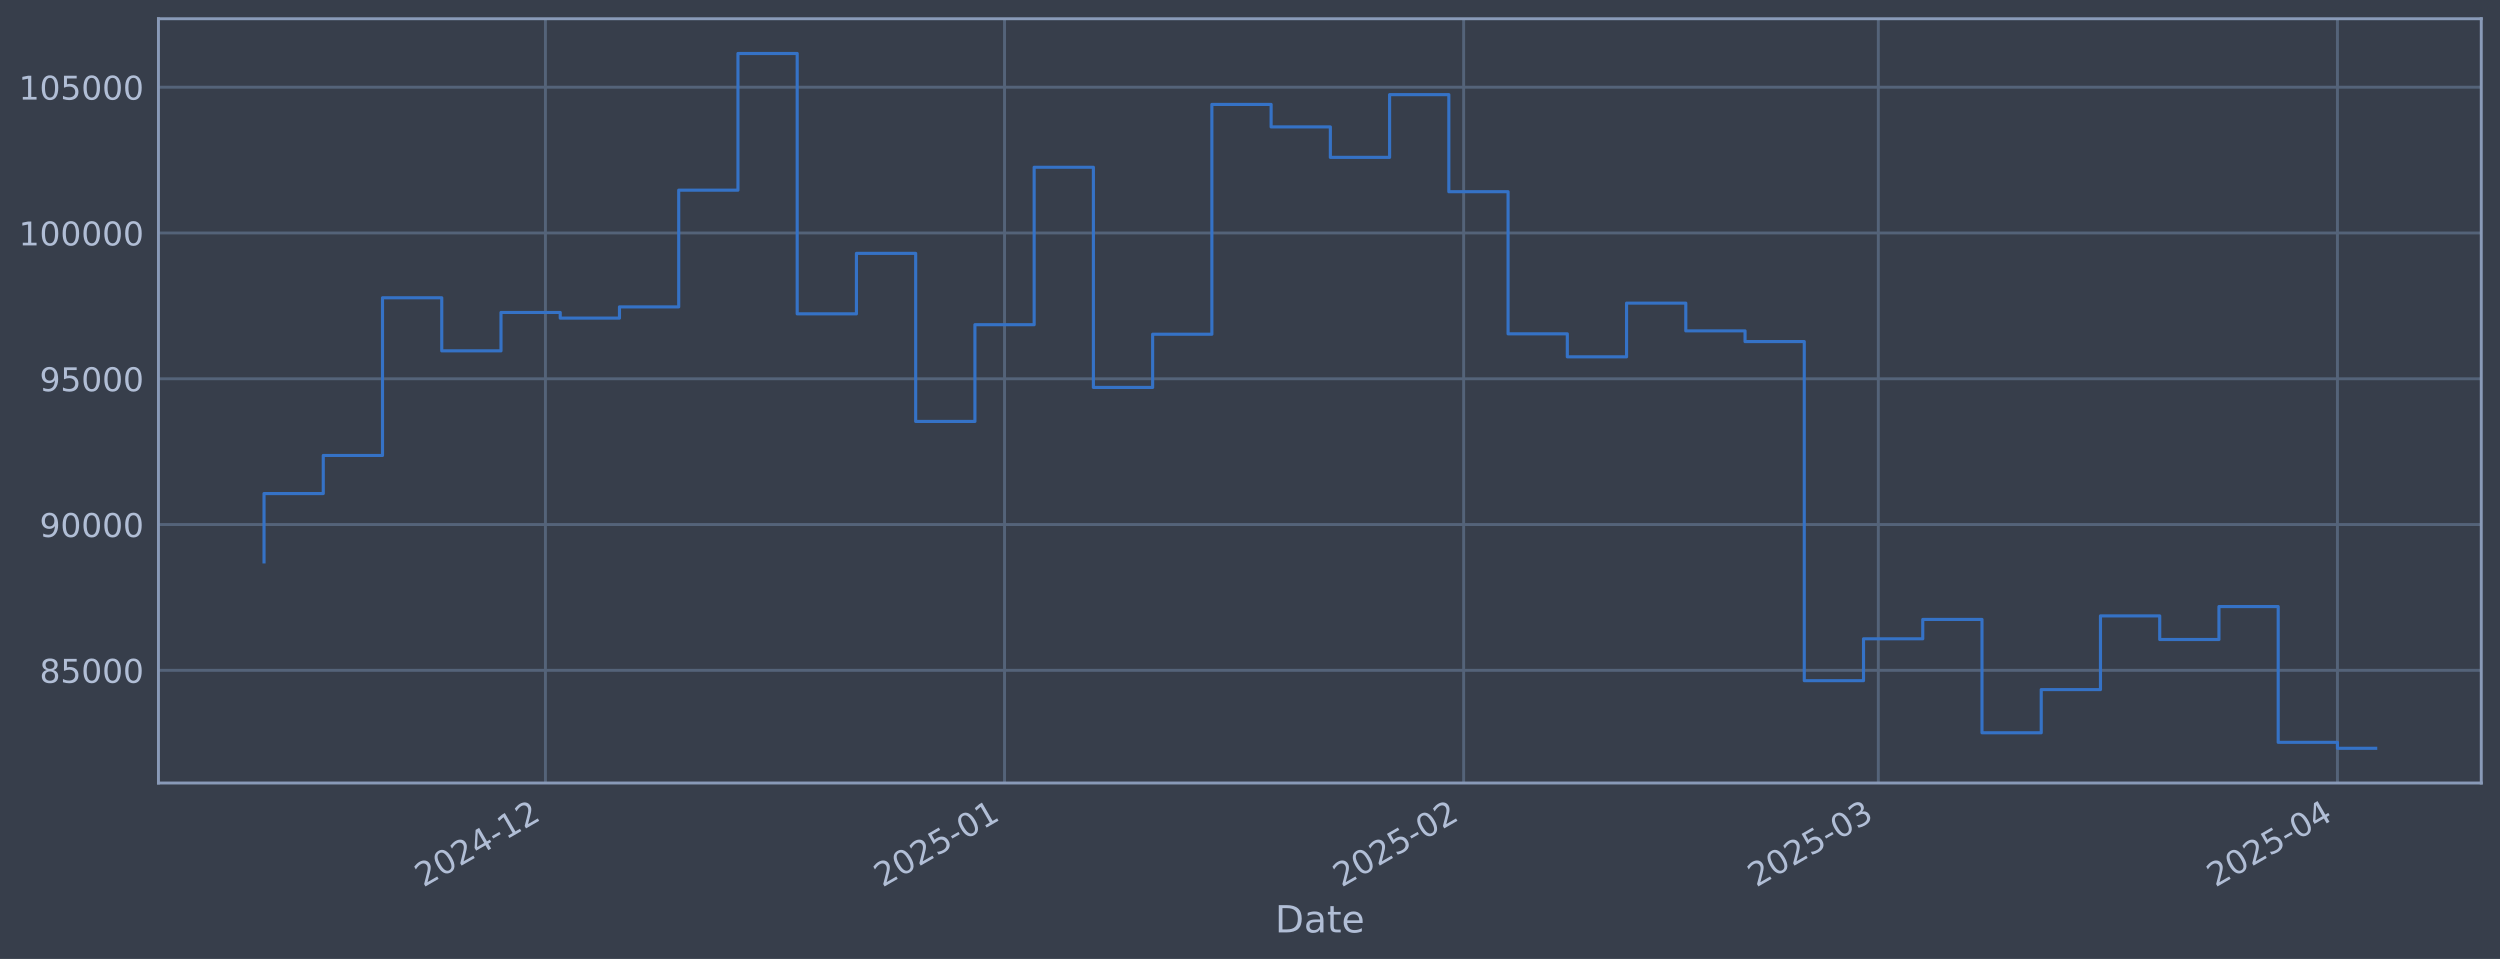
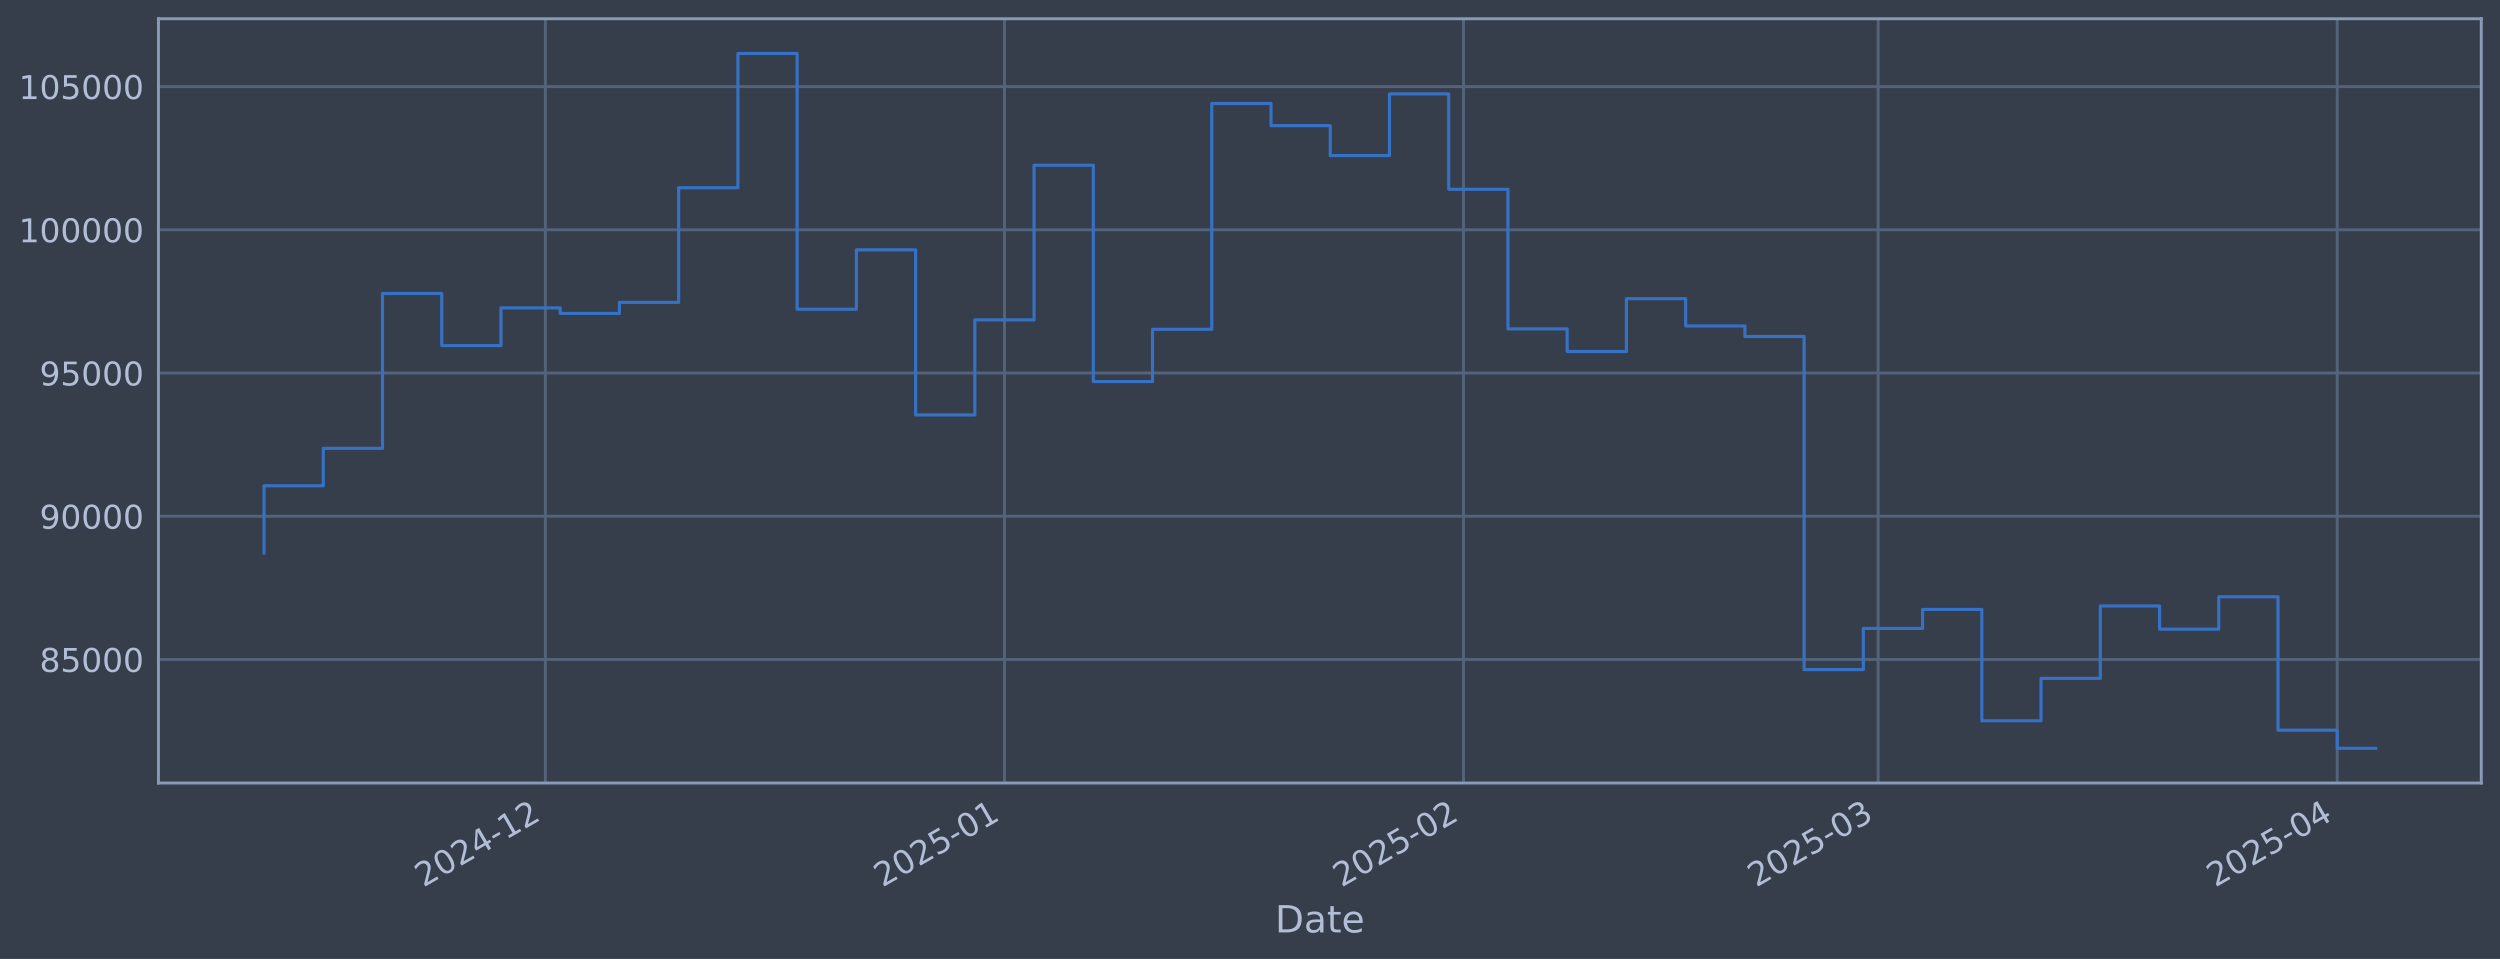
<svg xmlns="http://www.w3.org/2000/svg" xmlns:xlink="http://www.w3.org/1999/xlink" width="960.9pt" height="368.58pt" viewBox="0 0 960.9 368.58" version="1.1">
  <defs>
    <style type="text/css">*{stroke-linejoin: round; stroke-linecap: butt}</style>
  </defs>
  <g id="figure_1">
    <g id="patch_1">
      <path d="M 0 368.58  L 960.9 368.58  L 960.9 0  L 0 0  z " style="fill: #373e4b" />
    </g>
    <g id="axes_1">
      <g id="patch_2">
        <path d="M 60.901 300.96  L 953.701 300.96  L 953.701 7.2  L 60.901 7.2  z " style="fill: #373e4b" />
      </g>
      <g id="matplotlib.axis_1">
        <g id="xtick_1">
          <g id="line2d_1">
-             <path d="M 209.638 300.96  L 209.638 7.2  " clip-path="url(#p6451910463)" style="fill: none; stroke: #546379; stroke-width: 1.12; stroke-linecap: square" />
+             <path d="M 209.627 300.96  L 209.627 7.2  " clip-path="url(#pfaf2c39542)" style="fill: none; stroke: #546379; stroke-width: 1.12; stroke-linecap: square" />
          </g>
          <g id="line2d_2" />
          <g id="text_1">
-             <g style="fill: #b1bed6" transform="translate(162.7345 341.1745) rotate(-30) scale(0.126 -0.126)">
+             <g style="fill: #b1bed6" transform="translate(162.7234 341.1745) rotate(-30) scale(0.126 -0.126)">
              <defs>
                <path id="DejaVuSans-32" d="M 1228 531  L 3431 531  L 3431 0  L 469 0  L 469 531  Q 828 903 1448 1529  Q 2069 2156 2228 2338  Q 2531 2678 2651 2914  Q 2772 3150 2772 3378  Q 2772 3750 2511 3984  Q 2250 4219 1831 4219  Q 1534 4219 1204 4116  Q 875 4013 500 3803  L 500 4441  Q 881 4594 1212 4672  Q 1544 4750 1819 4750  Q 2544 4750 2975 4387  Q 3406 4025 3406 3419  Q 3406 3131 3298 2873  Q 3191 2616 2906 2266  Q 2828 2175 2409 1742  Q 1991 1309 1228 531  z " transform="scale(0.015625)" />
                <path id="DejaVuSans-30" d="M 2034 4250  Q 1547 4250 1301 3770  Q 1056 3291 1056 2328  Q 1056 1369 1301 889  Q 1547 409 2034 409  Q 2525 409 2770 889  Q 3016 1369 3016 2328  Q 3016 3291 2770 3770  Q 2525 4250 2034 4250  z M 2034 4750  Q 2819 4750 3233 4129  Q 3647 3509 3647 2328  Q 3647 1150 3233 529  Q 2819 -91 2034 -91  Q 1250 -91 836 529  Q 422 1150 422 2328  Q 422 3509 836 4129  Q 1250 4750 2034 4750  z " transform="scale(0.015625)" />
                <path id="DejaVuSans-34" d="M 2419 4116  L 825 1625  L 2419 1625  L 2419 4116  z M 2253 4666  L 3047 4666  L 3047 1625  L 3713 1625  L 3713 1100  L 3047 1100  L 3047 0  L 2419 0  L 2419 1100  L 313 1100  L 313 1709  L 2253 4666  z " transform="scale(0.015625)" />
                <path id="DejaVuSans-2d" d="M 313 2009  L 1997 2009  L 1997 1497  L 313 1497  L 313 2009  z " transform="scale(0.015625)" />
                <path id="DejaVuSans-31" d="M 794 531  L 1825 531  L 1825 4091  L 703 3866  L 703 4441  L 1819 4666  L 2450 4666  L 2450 531  L 3481 531  L 3481 0  L 794 0  L 794 531  z " transform="scale(0.015625)" />
              </defs>
              <use xlink:href="#DejaVuSans-32" />
              <use xlink:href="#DejaVuSans-30" transform="translate(63.62305 0)" />
              <use xlink:href="#DejaVuSans-32" transform="translate(127.2461 0)" />
              <use xlink:href="#DejaVuSans-34" transform="translate(190.8691 0)" />
              <use xlink:href="#DejaVuSans-2d" transform="translate(254.4922 0)" />
              <use xlink:href="#DejaVuSans-31" transform="translate(290.5762 0)" />
              <use xlink:href="#DejaVuSans-32" transform="translate(354.1992 0)" />
            </g>
          </g>
        </g>
        <g id="xtick_2">
          <g id="line2d_3">
-             <path d="M 386.102 300.96  L 386.102 7.2  " clip-path="url(#p6451910463)" style="fill: none; stroke: #546379; stroke-width: 1.12; stroke-linecap: square" />
+             <path d="M 386.073 300.96  L 386.073 7.2  " clip-path="url(#pfaf2c39542)" style="fill: none; stroke: #546379; stroke-width: 1.12; stroke-linecap: square" />
          </g>
          <g id="line2d_4" />
          <g id="text_2">
-             <g style="fill: #b1bed6" transform="translate(339.1986 341.1745) rotate(-30) scale(0.126 -0.126)">
+             <g style="fill: #b1bed6" transform="translate(339.1694 341.1745) rotate(-30) scale(0.126 -0.126)">
              <defs>
                <path id="DejaVuSans-35" d="M 691 4666  L 3169 4666  L 3169 4134  L 1269 4134  L 1269 2991  Q 1406 3038 1543 3061  Q 1681 3084 1819 3084  Q 2600 3084 3056 2656  Q 3513 2228 3513 1497  Q 3513 744 3044 326  Q 2575 -91 1722 -91  Q 1428 -91 1123 -41  Q 819 9 494 109  L 494 744  Q 775 591 1075 516  Q 1375 441 1709 441  Q 2250 441 2565 725  Q 2881 1009 2881 1497  Q 2881 1984 2565 2268  Q 2250 2553 1709 2553  Q 1456 2553 1204 2497  Q 953 2441 691 2322  L 691 4666  z " transform="scale(0.015625)" />
              </defs>
              <use xlink:href="#DejaVuSans-32" />
              <use xlink:href="#DejaVuSans-30" transform="translate(63.62305 0)" />
              <use xlink:href="#DejaVuSans-32" transform="translate(127.2461 0)" />
              <use xlink:href="#DejaVuSans-35" transform="translate(190.8691 0)" />
              <use xlink:href="#DejaVuSans-2d" transform="translate(254.4922 0)" />
              <use xlink:href="#DejaVuSans-30" transform="translate(290.5762 0)" />
              <use xlink:href="#DejaVuSans-31" transform="translate(354.1992 0)" />
            </g>
          </g>
        </g>
        <g id="xtick_3">
          <g id="line2d_5">
-             <path d="M 562.566 300.96  L 562.566 7.2  " clip-path="url(#p6451910463)" style="fill: none; stroke: #546379; stroke-width: 1.12; stroke-linecap: square" />
+             <path d="M 562.519 300.96  L 562.519 7.2  " clip-path="url(#pfaf2c39542)" style="fill: none; stroke: #546379; stroke-width: 1.12; stroke-linecap: square" />
          </g>
          <g id="line2d_6" />
          <g id="text_3">
-             <g style="fill: #b1bed6" transform="translate(515.6628 341.1745) rotate(-30) scale(0.126 -0.126)">
+             <g style="fill: #b1bed6" transform="translate(515.6154 341.1745) rotate(-30) scale(0.126 -0.126)">
              <use xlink:href="#DejaVuSans-32" />
              <use xlink:href="#DejaVuSans-30" transform="translate(63.62305 0)" />
              <use xlink:href="#DejaVuSans-32" transform="translate(127.2461 0)" />
              <use xlink:href="#DejaVuSans-35" transform="translate(190.8691 0)" />
              <use xlink:href="#DejaVuSans-2d" transform="translate(254.4922 0)" />
              <use xlink:href="#DejaVuSans-30" transform="translate(290.5762 0)" />
              <use xlink:href="#DejaVuSans-32" transform="translate(354.1992 0)" />
            </g>
          </g>
        </g>
        <g id="xtick_4">
          <g id="line2d_7">
-             <path d="M 721.953 300.96  L 721.953 7.2  " clip-path="url(#p6451910463)" style="fill: none; stroke: #546379; stroke-width: 1.12; stroke-linecap: square" />
+             <path d="M 721.889 300.96  L 721.889 7.2  " clip-path="url(#pfaf2c39542)" style="fill: none; stroke: #546379; stroke-width: 1.12; stroke-linecap: square" />
          </g>
          <g id="line2d_8" />
          <g id="text_4">
-             <g style="fill: #b1bed6" transform="translate(675.0498 341.1745) rotate(-30) scale(0.126 -0.126)">
+             <g style="fill: #b1bed6" transform="translate(674.986 341.1745) rotate(-30) scale(0.126 -0.126)">
              <defs>
                <path id="DejaVuSans-33" d="M 2597 2516  Q 3050 2419 3304 2112  Q 3559 1806 3559 1356  Q 3559 666 3084 287  Q 2609 -91 1734 -91  Q 1441 -91 1130 -33  Q 819 25 488 141  L 488 750  Q 750 597 1062 519  Q 1375 441 1716 441  Q 2309 441 2620 675  Q 2931 909 2931 1356  Q 2931 1769 2642 2001  Q 2353 2234 1838 2234  L 1294 2234  L 1294 2753  L 1863 2753  Q 2328 2753 2575 2939  Q 2822 3125 2822 3475  Q 2822 3834 2567 4026  Q 2313 4219 1838 4219  Q 1578 4219 1281 4162  Q 984 4106 628 3988  L 628 4550  Q 988 4650 1302 4700  Q 1616 4750 1894 4750  Q 2613 4750 3031 4423  Q 3450 4097 3450 3541  Q 3450 3153 3228 2886  Q 3006 2619 2597 2516  z " transform="scale(0.015625)" />
              </defs>
              <use xlink:href="#DejaVuSans-32" />
              <use xlink:href="#DejaVuSans-30" transform="translate(63.62305 0)" />
              <use xlink:href="#DejaVuSans-32" transform="translate(127.2461 0)" />
              <use xlink:href="#DejaVuSans-35" transform="translate(190.8691 0)" />
              <use xlink:href="#DejaVuSans-2d" transform="translate(254.4922 0)" />
              <use xlink:href="#DejaVuSans-30" transform="translate(290.5762 0)" />
              <use xlink:href="#DejaVuSans-33" transform="translate(354.1992 0)" />
            </g>
          </g>
        </g>
        <g id="xtick_5">
          <g id="line2d_9">
-             <path d="M 898.417 300.96  L 898.417 7.2  " clip-path="url(#p6451910463)" style="fill: none; stroke: #546379; stroke-width: 1.12; stroke-linecap: square" />
+             <path d="M 898.335 300.96  L 898.335 7.2  " clip-path="url(#pfaf2c39542)" style="fill: none; stroke: #546379; stroke-width: 1.12; stroke-linecap: square" />
          </g>
          <g id="line2d_10" />
          <g id="text_5">
-             <g style="fill: #b1bed6" transform="translate(851.5139 341.1745) rotate(-30) scale(0.126 -0.126)">
+             <g style="fill: #b1bed6" transform="translate(851.432 341.1745) rotate(-30) scale(0.126 -0.126)">
              <use xlink:href="#DejaVuSans-32" />
              <use xlink:href="#DejaVuSans-30" transform="translate(63.62305 0)" />
              <use xlink:href="#DejaVuSans-32" transform="translate(127.2461 0)" />
              <use xlink:href="#DejaVuSans-35" transform="translate(190.8691 0)" />
              <use xlink:href="#DejaVuSans-2d" transform="translate(254.4922 0)" />
              <use xlink:href="#DejaVuSans-30" transform="translate(290.5762 0)" />
              <use xlink:href="#DejaVuSans-34" transform="translate(354.1992 0)" />
            </g>
          </g>
        </g>
        <g id="text_6">
          <g style="fill: #b1bed6" transform="translate(490.0914 358.3856) scale(0.144 -0.144)">
            <defs>
              <path id="DejaVuSans-44" d="M 1259 4147  L 1259 519  L 2022 519  Q 2988 519 3436 956  Q 3884 1394 3884 2338  Q 3884 3275 3436 3711  Q 2988 4147 2022 4147  L 1259 4147  z M 628 4666  L 1925 4666  Q 3281 4666 3915 4102  Q 4550 3538 4550 2338  Q 4550 1131 3912 565  Q 3275 0 1925 0  L 628 0  L 628 4666  z " transform="scale(0.015625)" />
              <path id="DejaVuSans-61" d="M 2194 1759  Q 1497 1759 1228 1600  Q 959 1441 959 1056  Q 959 750 1161 570  Q 1363 391 1709 391  Q 2188 391 2477 730  Q 2766 1069 2766 1631  L 2766 1759  L 2194 1759  z M 3341 1997  L 3341 0  L 2766 0  L 2766 531  Q 2569 213 2275 61  Q 1981 -91 1556 -91  Q 1019 -91 701 211  Q 384 513 384 1019  Q 384 1609 779 1909  Q 1175 2209 1959 2209  L 2766 2209  L 2766 2266  Q 2766 2663 2505 2880  Q 2244 3097 1772 3097  Q 1472 3097 1187 3025  Q 903 2953 641 2809  L 641 3341  Q 956 3463 1253 3523  Q 1550 3584 1831 3584  Q 2591 3584 2966 3190  Q 3341 2797 3341 1997  z " transform="scale(0.015625)" />
              <path id="DejaVuSans-74" d="M 1172 4494  L 1172 3500  L 2356 3500  L 2356 3053  L 1172 3053  L 1172 1153  Q 1172 725 1289 603  Q 1406 481 1766 481  L 2356 481  L 2356 0  L 1766 0  Q 1100 0 847 248  Q 594 497 594 1153  L 594 3053  L 172 3053  L 172 3500  L 594 3500  L 594 4494  L 1172 4494  z " transform="scale(0.015625)" />
              <path id="DejaVuSans-65" d="M 3597 1894  L 3597 1613  L 953 1613  Q 991 1019 1311 708  Q 1631 397 2203 397  Q 2534 397 2845 478  Q 3156 559 3463 722  L 3463 178  Q 3153 47 2828 -22  Q 2503 -91 2169 -91  Q 1331 -91 842 396  Q 353 884 353 1716  Q 353 2575 817 3079  Q 1281 3584 2069 3584  Q 2775 3584 3186 3129  Q 3597 2675 3597 1894  z M 3022 2063  Q 3016 2534 2758 2815  Q 2500 3097 2075 3097  Q 1594 3097 1305 2825  Q 1016 2553 972 2059  L 3022 2063  z " transform="scale(0.015625)" />
            </defs>
            <use xlink:href="#DejaVuSans-44" />
            <use xlink:href="#DejaVuSans-61" transform="translate(77.00195 0)" />
            <use xlink:href="#DejaVuSans-74" transform="translate(138.2812 0)" />
            <use xlink:href="#DejaVuSans-65" transform="translate(177.4902 0)" />
          </g>
        </g>
      </g>
      <g id="matplotlib.axis_2">
        <g id="ytick_1">
          <g id="line2d_11">
-             <path d="M 60.901 257.653  L 953.701 257.653  " clip-path="url(#p6451910463)" style="fill: none; stroke: #546379; stroke-width: 1.12; stroke-linecap: square" />
+             <path d="M 60.901 253.464  L 953.701 253.464  " clip-path="url(#pfaf2c39542)" style="fill: none; stroke: #546379; stroke-width: 1.12; stroke-linecap: square" />
          </g>
          <g id="line2d_12" />
          <g id="text_7">
-             <g style="fill: #b1bed6" transform="translate(15.21675 262.4405) scale(0.126 -0.126)">
+             <g style="fill: #b1bed6" transform="translate(15.21675 258.2514) scale(0.126 -0.126)">
              <defs>
                <path id="DejaVuSans-38" d="M 2034 2216  Q 1584 2216 1326 1975  Q 1069 1734 1069 1313  Q 1069 891 1326 650  Q 1584 409 2034 409  Q 2484 409 2743 651  Q 3003 894 3003 1313  Q 3003 1734 2745 1975  Q 2488 2216 2034 2216  z M 1403 2484  Q 997 2584 770 2862  Q 544 3141 544 3541  Q 544 4100 942 4425  Q 1341 4750 2034 4750  Q 2731 4750 3128 4425  Q 3525 4100 3525 3541  Q 3525 3141 3298 2862  Q 3072 2584 2669 2484  Q 3125 2378 3379 2068  Q 3634 1759 3634 1313  Q 3634 634 3220 271  Q 2806 -91 2034 -91  Q 1263 -91 848 271  Q 434 634 434 1313  Q 434 1759 690 2068  Q 947 2378 1403 2484  z M 1172 3481  Q 1172 3119 1398 2916  Q 1625 2713 2034 2713  Q 2441 2713 2670 2916  Q 2900 3119 2900 3481  Q 2900 3844 2670 4047  Q 2441 4250 2034 4250  Q 1625 4250 1398 4047  Q 1172 3844 1172 3481  z " transform="scale(0.015625)" />
              </defs>
              <use xlink:href="#DejaVuSans-38" />
              <use xlink:href="#DejaVuSans-35" transform="translate(63.62305 0)" />
              <use xlink:href="#DejaVuSans-30" transform="translate(127.2461 0)" />
              <use xlink:href="#DejaVuSans-30" transform="translate(190.8691 0)" />
              <use xlink:href="#DejaVuSans-30" transform="translate(254.4922 0)" />
            </g>
          </g>
        </g>
        <g id="ytick_2">
          <g id="line2d_13">
-             <path d="M 60.901 201.617  L 953.701 201.617  " clip-path="url(#p6451910463)" style="fill: none; stroke: #546379; stroke-width: 1.12; stroke-linecap: square" />
+             <path d="M 60.901 198.418  L 953.701 198.418  " clip-path="url(#pfaf2c39542)" style="fill: none; stroke: #546379; stroke-width: 1.12; stroke-linecap: square" />
          </g>
          <g id="line2d_14" />
          <g id="text_8">
-             <g style="fill: #b1bed6" transform="translate(15.21675 206.4042) scale(0.126 -0.126)">
+             <g style="fill: #b1bed6" transform="translate(15.21675 203.2052) scale(0.126 -0.126)">
              <defs>
                <path id="DejaVuSans-39" d="M 703 97  L 703 672  Q 941 559 1184 500  Q 1428 441 1663 441  Q 2288 441 2617 861  Q 2947 1281 2994 2138  Q 2813 1869 2534 1725  Q 2256 1581 1919 1581  Q 1219 1581 811 2004  Q 403 2428 403 3163  Q 403 3881 828 4315  Q 1253 4750 1959 4750  Q 2769 4750 3195 4129  Q 3622 3509 3622 2328  Q 3622 1225 3098 567  Q 2575 -91 1691 -91  Q 1453 -91 1209 -44  Q 966 3 703 97  z M 1959 2075  Q 2384 2075 2632 2365  Q 2881 2656 2881 3163  Q 2881 3666 2632 3958  Q 2384 4250 1959 4250  Q 1534 4250 1286 3958  Q 1038 3666 1038 3163  Q 1038 2656 1286 2365  Q 1534 2075 1959 2075  z " transform="scale(0.015625)" />
              </defs>
              <use xlink:href="#DejaVuSans-39" />
              <use xlink:href="#DejaVuSans-30" transform="translate(63.62305 0)" />
              <use xlink:href="#DejaVuSans-30" transform="translate(127.2461 0)" />
              <use xlink:href="#DejaVuSans-30" transform="translate(190.8691 0)" />
              <use xlink:href="#DejaVuSans-30" transform="translate(254.4922 0)" />
            </g>
          </g>
        </g>
        <g id="ytick_3">
          <g id="line2d_15">
-             <path d="M 60.901 145.581  L 953.701 145.581  " clip-path="url(#p6451910463)" style="fill: none; stroke: #546379; stroke-width: 1.12; stroke-linecap: square" />
+             <path d="M 60.901 143.372  L 953.701 143.372  " clip-path="url(#pfaf2c39542)" style="fill: none; stroke: #546379; stroke-width: 1.12; stroke-linecap: square" />
          </g>
          <g id="line2d_16" />
          <g id="text_9">
-             <g style="fill: #b1bed6" transform="translate(15.21675 150.368) scale(0.126 -0.126)">
+             <g style="fill: #b1bed6" transform="translate(15.21675 148.159) scale(0.126 -0.126)">
              <use xlink:href="#DejaVuSans-39" />
              <use xlink:href="#DejaVuSans-35" transform="translate(63.62305 0)" />
              <use xlink:href="#DejaVuSans-30" transform="translate(127.2461 0)" />
              <use xlink:href="#DejaVuSans-30" transform="translate(190.8691 0)" />
              <use xlink:href="#DejaVuSans-30" transform="translate(254.4922 0)" />
            </g>
          </g>
        </g>
        <g id="ytick_4">
          <g id="line2d_17">
-             <path d="M 60.901 89.545  L 953.701 89.545  " clip-path="url(#p6451910463)" style="fill: none; stroke: #546379; stroke-width: 1.12; stroke-linecap: square" />
+             <path d="M 60.901 88.326  L 953.701 88.326  " clip-path="url(#pfaf2c39542)" style="fill: none; stroke: #546379; stroke-width: 1.12; stroke-linecap: square" />
          </g>
          <g id="line2d_18" />
          <g id="text_10">
-             <g style="fill: #b1bed6" transform="translate(7.2 94.3317) scale(0.126 -0.126)">
+             <g style="fill: #b1bed6" transform="translate(7.2 93.11276) scale(0.126 -0.126)">
              <use xlink:href="#DejaVuSans-31" />
              <use xlink:href="#DejaVuSans-30" transform="translate(63.62305 0)" />
              <use xlink:href="#DejaVuSans-30" transform="translate(127.2461 0)" />
              <use xlink:href="#DejaVuSans-30" transform="translate(190.8691 0)" />
              <use xlink:href="#DejaVuSans-30" transform="translate(254.4922 0)" />
              <use xlink:href="#DejaVuSans-30" transform="translate(318.1152 0)" />
            </g>
          </g>
        </g>
        <g id="ytick_5">
          <g id="line2d_19">
-             <path d="M 60.901 33.508  L 953.701 33.508  " clip-path="url(#p6451910463)" style="fill: none; stroke: #546379; stroke-width: 1.12; stroke-linecap: square" />
+             <path d="M 60.901 33.28  L 953.701 33.28  " clip-path="url(#pfaf2c39542)" style="fill: none; stroke: #546379; stroke-width: 1.12; stroke-linecap: square" />
          </g>
          <g id="line2d_20" />
          <g id="text_11">
-             <g style="fill: #b1bed6" transform="translate(7.2 38.29544) scale(0.126 -0.126)">
+             <g style="fill: #b1bed6" transform="translate(7.2 38.06654) scale(0.126 -0.126)">
              <use xlink:href="#DejaVuSans-31" />
              <use xlink:href="#DejaVuSans-30" transform="translate(63.62305 0)" />
              <use xlink:href="#DejaVuSans-35" transform="translate(127.2461 0)" />
              <use xlink:href="#DejaVuSans-30" transform="translate(190.8691 0)" />
              <use xlink:href="#DejaVuSans-30" transform="translate(254.4922 0)" />
              <use xlink:href="#DejaVuSans-30" transform="translate(318.1152 0)" />
            </g>
          </g>
        </g>
      </g>
      <g id="line2d_21">
-         <path d="M 101.482 215.965  L 101.482 189.701  L 124.252 189.701  L 124.252 175.062  L 147.021 175.062  L 147.021 114.459  L 169.791 114.459  L 169.791 134.856  L 192.561 134.856  L 192.561 120.1  L 215.33 120.1  L 215.33 122.275  L 238.1 122.275  L 238.1 117.949  L 260.869 117.949  L 260.869 73.098  L 283.639 73.098  L 283.639 20.553  L 306.408 20.553  L 306.408 120.628  L 329.178 120.628  L 329.178 97.388  L 351.948 97.388  L 351.948 161.984  L 374.717 161.984  L 374.717 124.807  L 397.487 124.807  L 397.487 64.291  L 420.256 64.291  L 420.256 148.913  L 443.026 148.913  L 443.026 128.466  L 465.795 128.466  L 465.795 40.133  L 488.565 40.133  L 488.565 48.783  L 511.335 48.783  L 511.335 60.488  L 534.104 60.488  L 534.104 36.378  L 556.874 36.378  L 556.874 73.689  L 579.643 73.689  L 579.643 128.314  L 602.413 128.314  L 602.413 137.153  L 625.182 137.153  L 625.182 116.514  L 647.952 116.514  L 647.952 127.17  L 670.722 127.17  L 670.722 131.294  L 693.491 131.294  L 693.491 261.622  L 716.261 261.622  L 716.261 245.53  L 739.03 245.53  L 739.03 238.091  L 761.8 238.091  L 761.8 281.645  L 784.569 281.645  L 784.569 265.055  L 807.339 265.055  L 807.339 236.723  L 830.108 236.723  L 830.108 245.806  L 852.878 245.806  L 852.878 233.135  L 875.648 233.135  L 875.648 285.322  L 898.417 285.322  L 898.417 287.607  L 913.119 287.607  " clip-path="url(#p6451910463)" style="fill: none; stroke: #3572c6; stroke-width: 1.2; stroke-linecap: square" />
+         <path d="M 101.482 212.513  L 101.482 186.713  L 124.25 186.713  L 124.25 172.332  L 147.017 172.332  L 147.017 112.8  L 169.784 112.8  L 169.784 132.836  L 192.551 132.836  L 192.551 118.341  L 215.318 118.341  L 215.318 120.478  L 238.086 120.478  L 238.086 116.228  L 260.853 116.228  L 260.853 72.169  L 283.62 72.169  L 283.62 20.553  L 306.387 20.553  L 306.387 118.859  L 329.155 118.859  L 329.155 96.031  L 351.922 96.031  L 351.922 159.485  L 374.689 159.485  L 374.689 122.965  L 397.456 122.965  L 397.456 63.519  L 420.223 63.519  L 420.223 146.645  L 442.991 146.645  L 442.991 126.559  L 465.758 126.559  L 465.758 39.787  L 488.525 39.787  L 488.525 48.284  L 511.292 48.284  L 511.292 59.783  L 534.06 59.783  L 534.06 36.098  L 556.827 36.098  L 556.827 72.75  L 579.594 72.75  L 579.594 126.41  L 602.361 126.41  L 602.361 135.093  L 625.129 135.093  L 625.129 114.818  L 647.896 114.818  L 647.896 125.286  L 670.663 125.286  L 670.663 129.337  L 693.43 129.337  L 693.43 257.363  L 716.197 257.363  L 716.197 241.555  L 738.965 241.555  L 738.965 234.248  L 761.732 234.248  L 761.732 277.032  L 784.499 277.032  L 784.499 260.735  L 807.266 260.735  L 807.266 232.904  L 830.034 232.904  L 830.034 241.827  L 852.801 241.827  L 852.801 229.379  L 875.568 229.379  L 875.568 280.645  L 898.335 280.645  L 898.335 287.607  L 913.119 287.607  " clip-path="url(#pfaf2c39542)" style="fill: none; stroke: #3572c6; stroke-width: 1.2; stroke-linecap: square" />
      </g>
      <g id="patch_3">
        <path d="M 60.901 300.96  L 60.901 7.2  " style="fill: none; stroke: #899ab8; stroke-width: 1.12; stroke-linejoin: miter; stroke-linecap: square" />
      </g>
      <g id="patch_4">
        <path d="M 953.701 300.96  L 953.701 7.2  " style="fill: none; stroke: #899ab8; stroke-width: 1.12; stroke-linejoin: miter; stroke-linecap: square" />
      </g>
      <g id="patch_5">
        <path d="M 60.901 300.96  L 953.701 300.96  " style="fill: none; stroke: #899ab8; stroke-width: 1.12; stroke-linejoin: miter; stroke-linecap: square" />
      </g>
      <g id="patch_6">
        <path d="M 60.901 7.2  L 953.701 7.2  " style="fill: none; stroke: #899ab8; stroke-width: 1.12; stroke-linejoin: miter; stroke-linecap: square" />
      </g>
    </g>
  </g>
  <defs>
-     <clipPath id="p6451910463">
+     <clipPath id="pfaf2c39542">
      <rect x="60.901" y="7.2" width="892.8" height="293.76" />
    </clipPath>
  </defs>
</svg>
